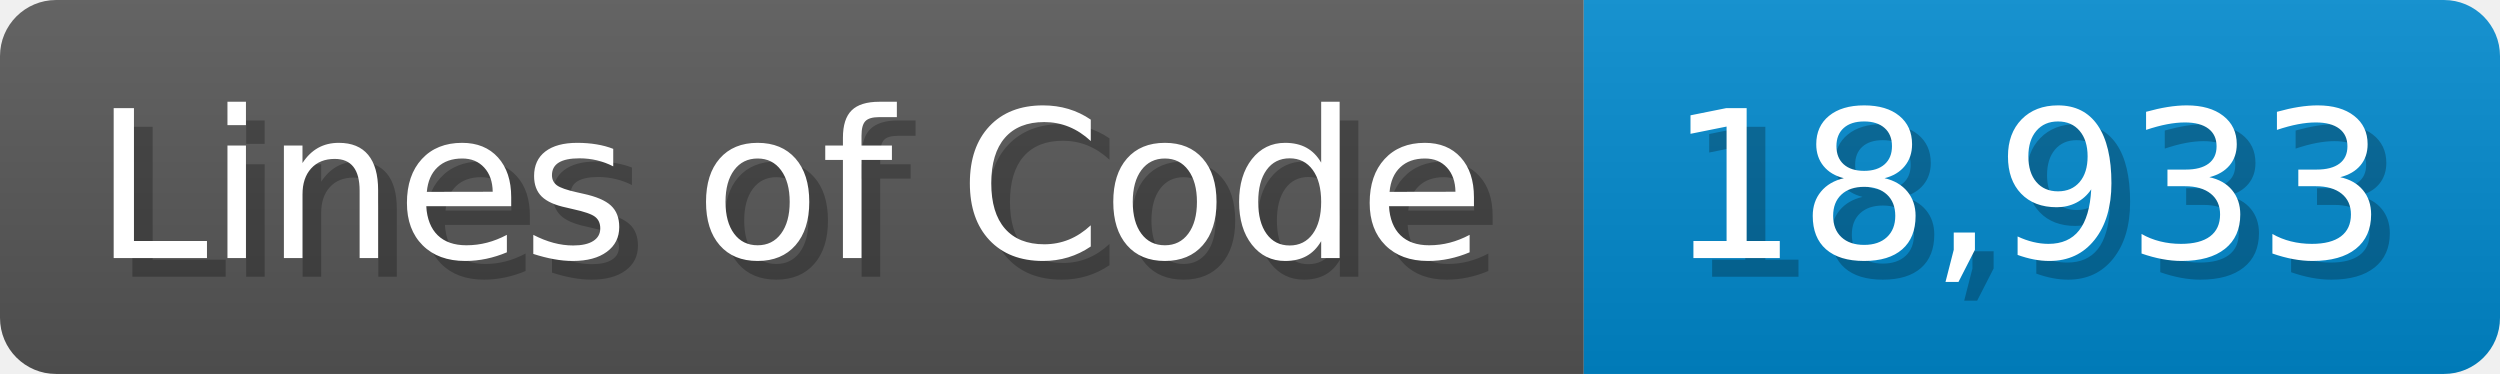
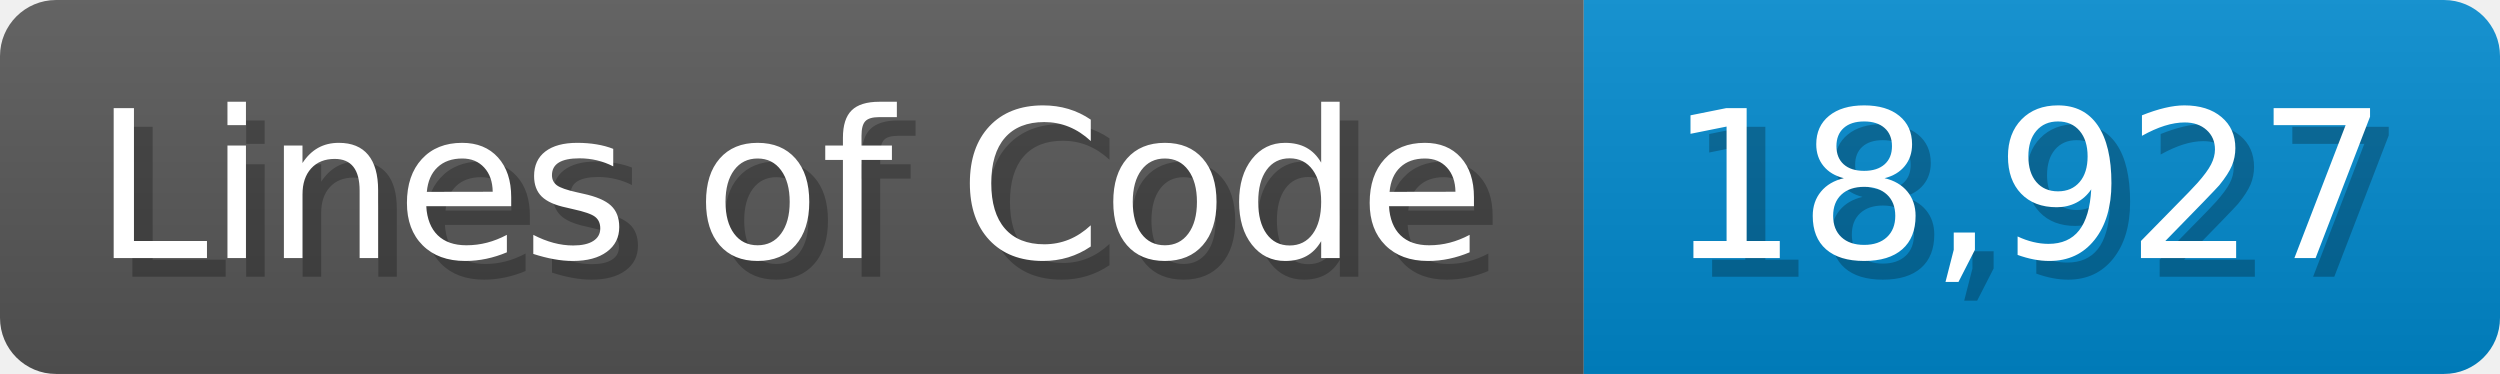
<svg xmlns="http://www.w3.org/2000/svg" width="133.7" height="20" viewBox="0 0 1337 200">
  <linearGradient id="a" x2="0" y2="100%">
    <stop offset="0" stop-opacity=".1" stop-color="#EEE" />
    <stop offset="1" stop-opacity=".1" />
  </linearGradient>
  <mask id="m">
    <rect width="1337" height="200" rx="30" fill="#FFF" />
  </mask>
  <g mask="url(#m)">
    <rect width="847" height="200" fill="#555" />
    <rect width="490" height="200" fill="#08C" x="847" />
    <rect width="1337" height="200" fill="url(#a)" />
  </g>
  <g fill="#fff" text-anchor="start" font-family="Verdana,DejaVu Sans,sans-serif" font-size="110">
    <text x="60" y="148" textLength="747" fill="#000" opacity="0.25">Lines of Code</text>
    <text x="50" y="138" textLength="747">Lines of Code</text>
-     <text x="902" y="148" textLength="390" fill="#000" opacity="0.25">18,933</text>
-     <text x="892" y="138" textLength="390">18,933</text>
+     <text x="902" y="148" textLength="390" fill="#000" opacity="0.25">18,927</text>
+     <text x="892" y="138" textLength="390">18,927</text>
  </g>
</svg>
